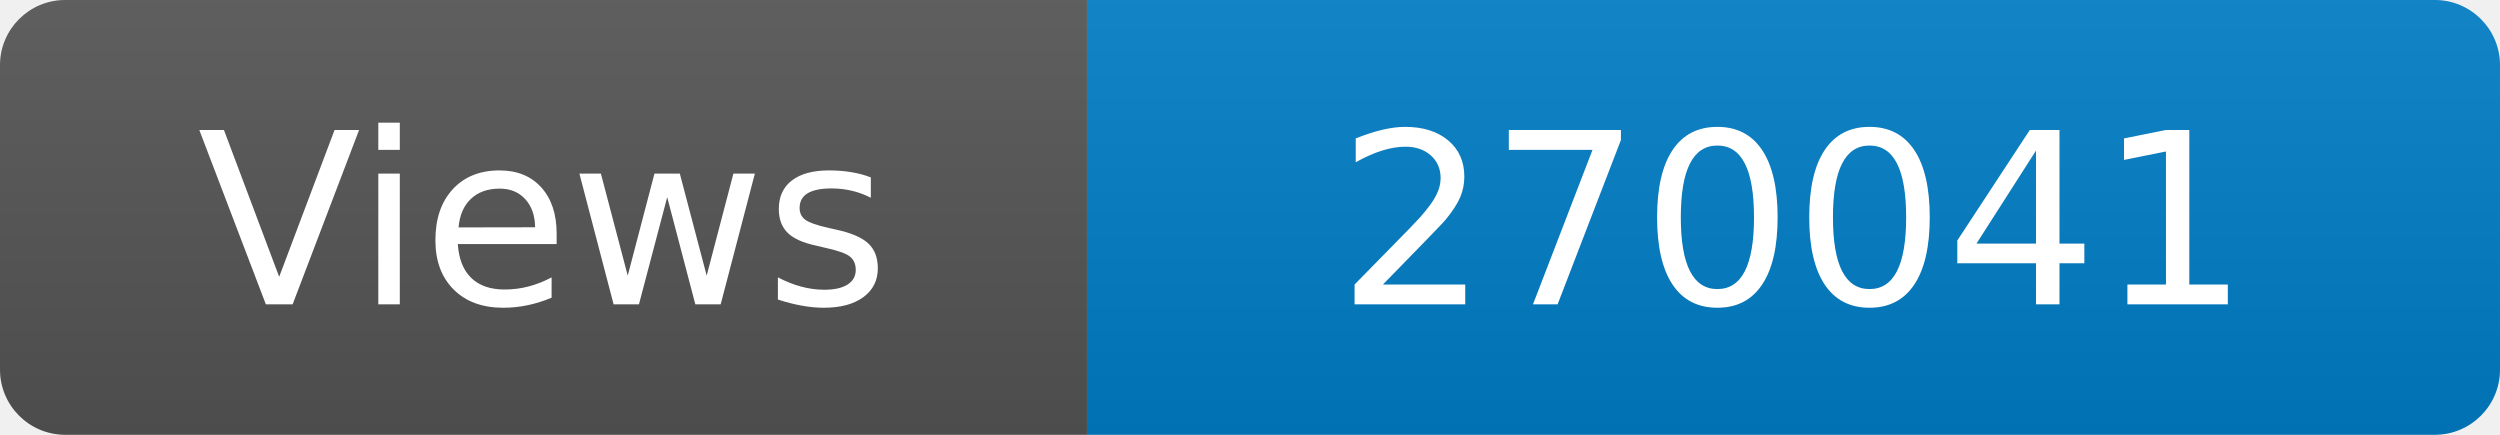
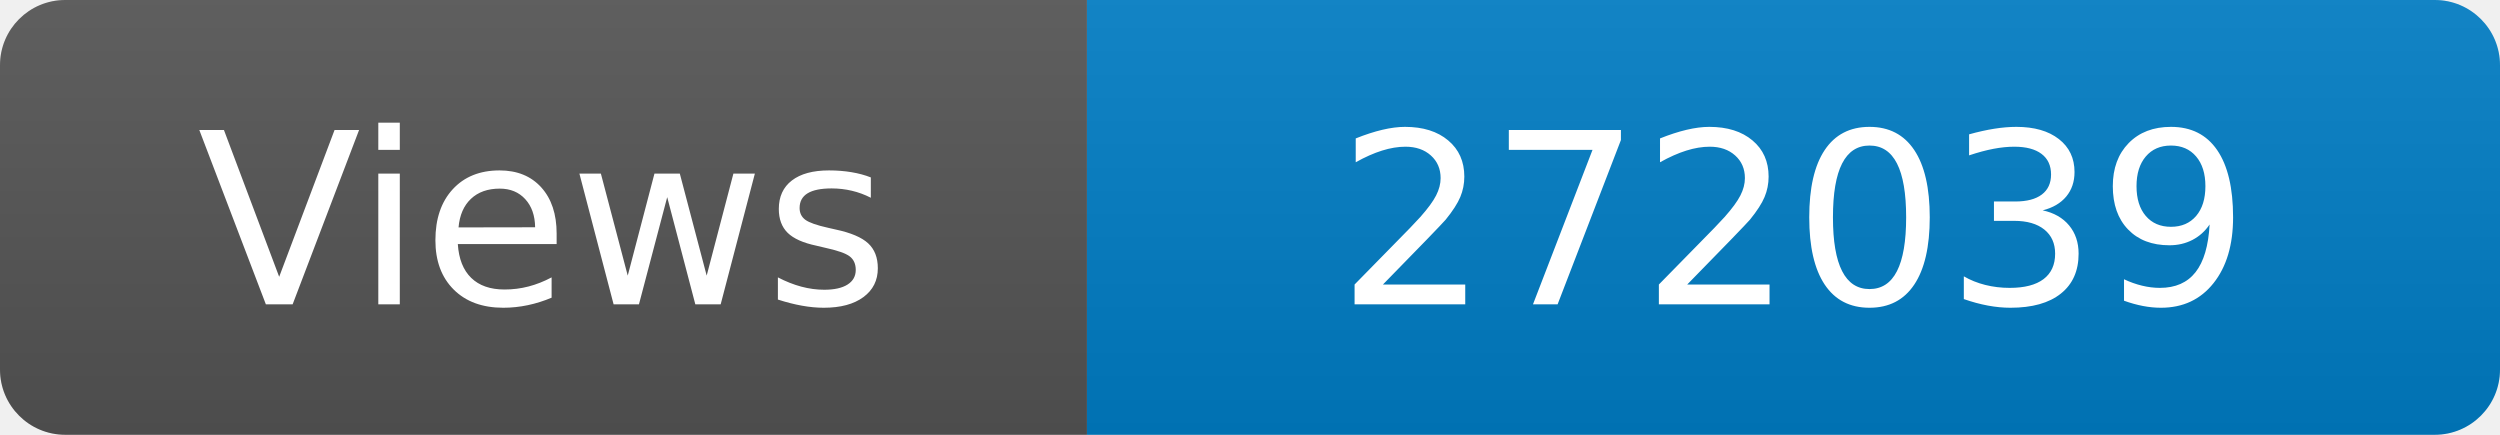
<svg xmlns="http://www.w3.org/2000/svg" width="115" height="20" role="img" aria-label="Maintained?: yes">
  <linearGradient id="s" x2="0" y2="100%">
    <stop offset="0" stop-color="#bbb" stop-opacity=".1" />
    <stop offset="1" stop-opacity=".1" />
  </linearGradient>
  <clipPath id="r">
    <rect width="115" height="20" rx="3" fill="#fff" />
  </clipPath>
  <g clip-path="url(#r)">
    <rect width="50" height="20" fill="#555" />
    <rect x="50" width="160" height="20" fill="#007ec6" />
    <rect width="115" height="20" fill="url(#s)" />
  </g>
  <g fill="#fff" text-anchor="middle" font-family="Verdana,Geneva,DejaVu Sans,sans-serif" font-size="110">
    <text x="250" y="140" transform="scale(.1)" fill="#fff">Views</text>
-     <text x="825" y="140" transform="scale(.1)" fill="#fff">270041</text>
+     <text x="825" y="140" transform="scale(.1)" fill="#fff">272039</text>
  </g>
</svg>
